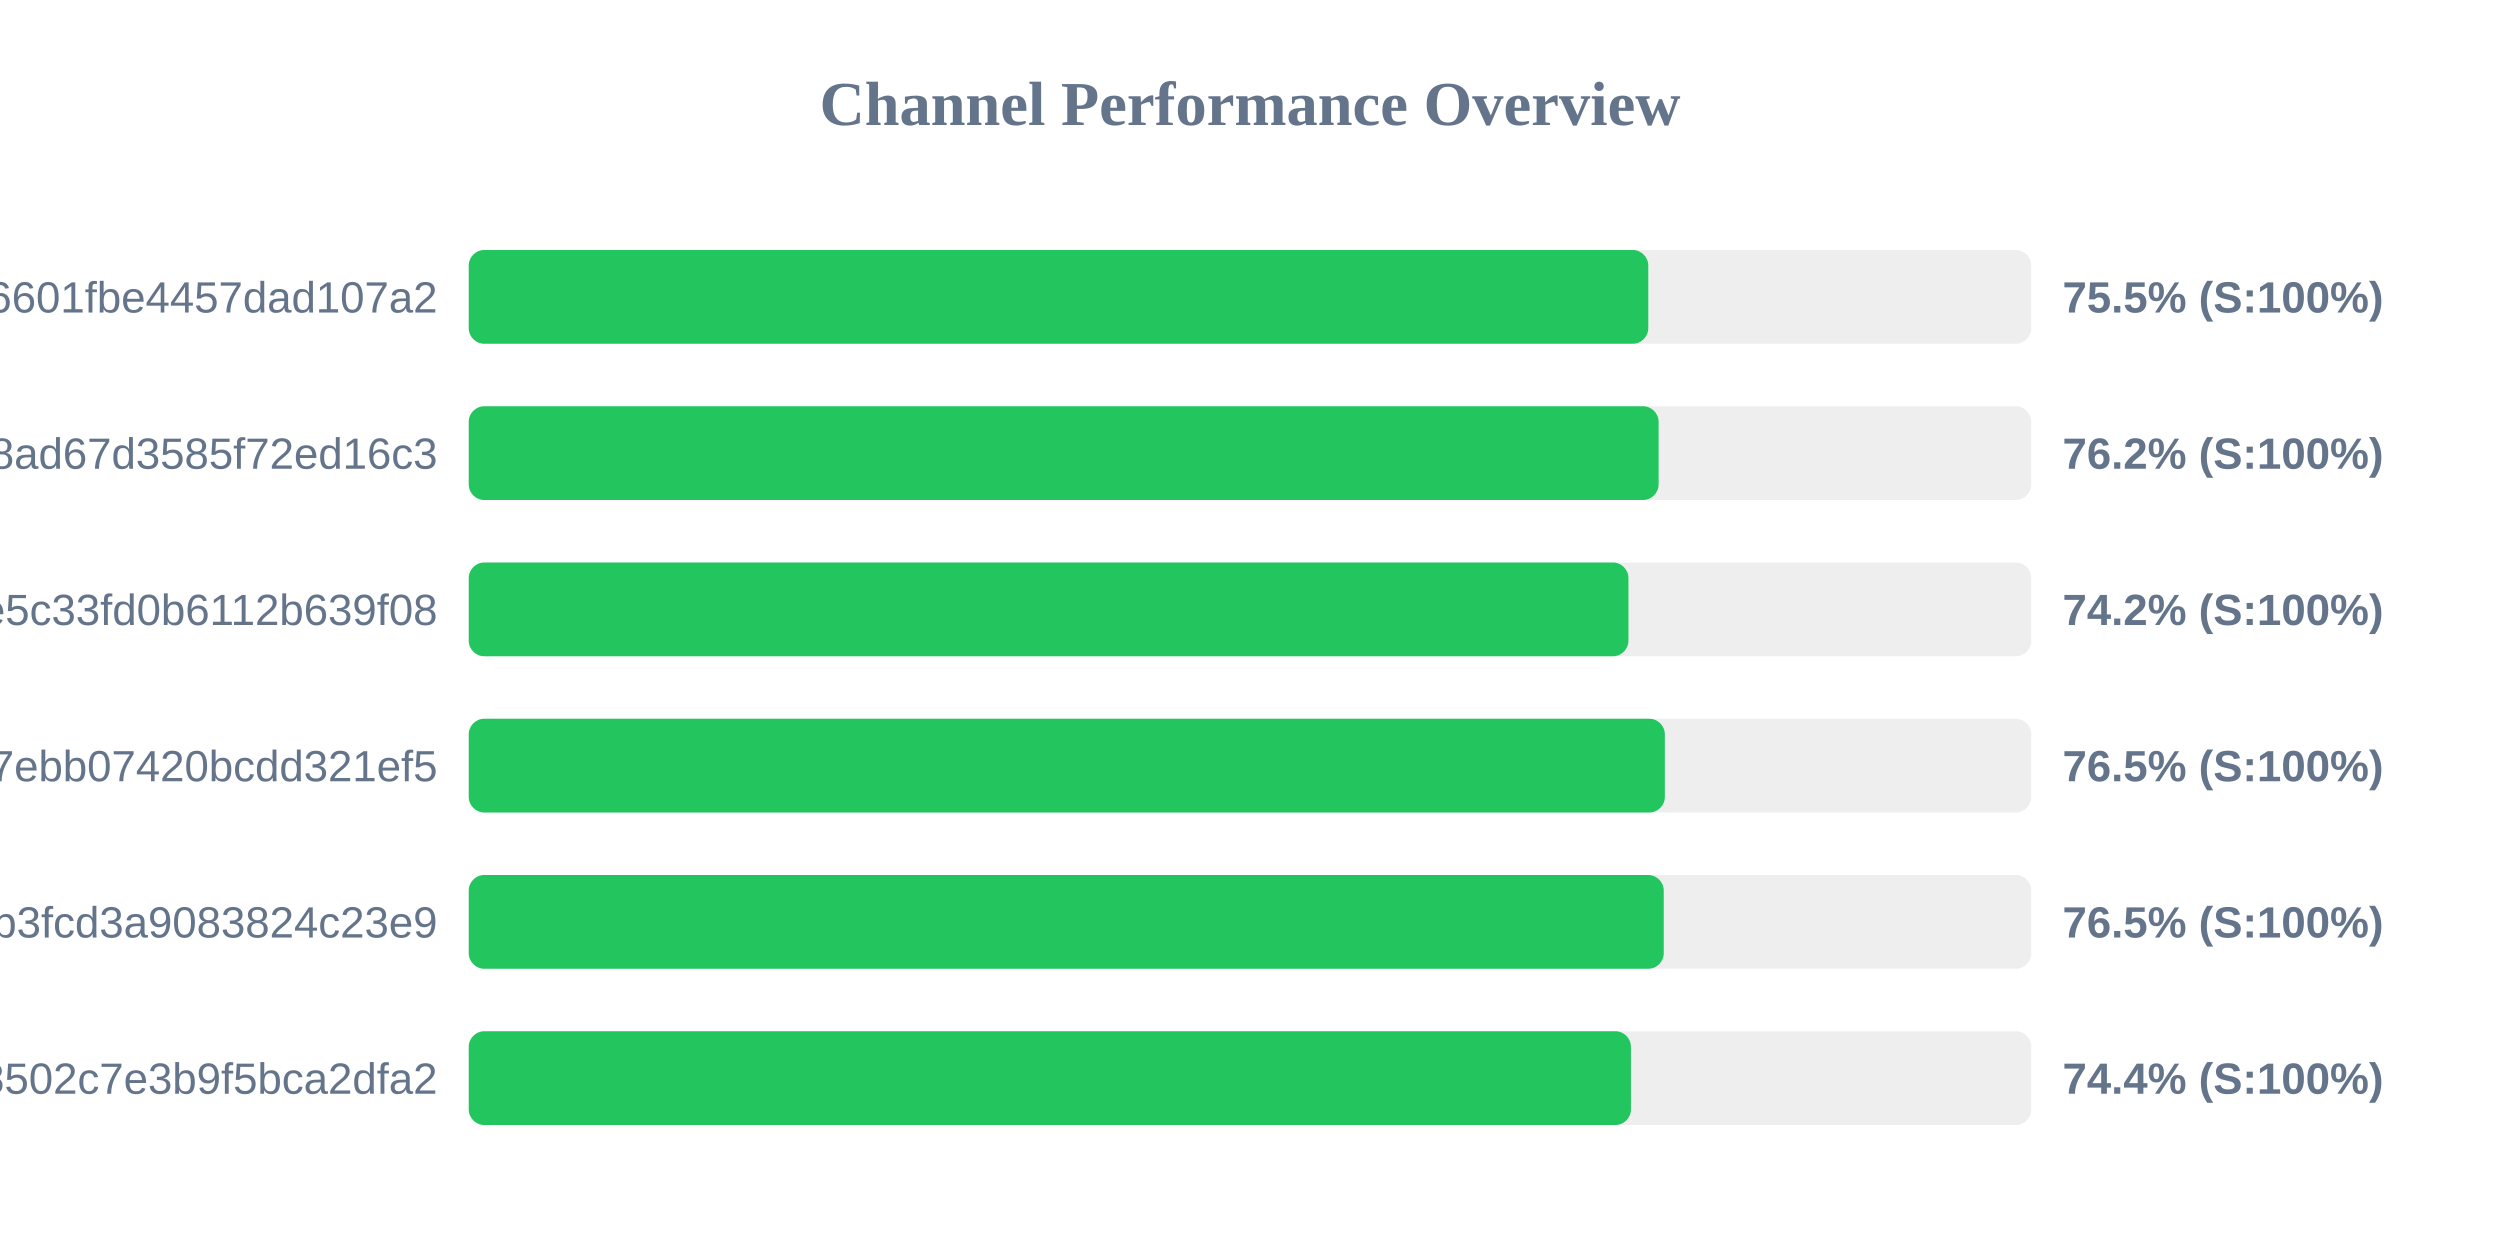
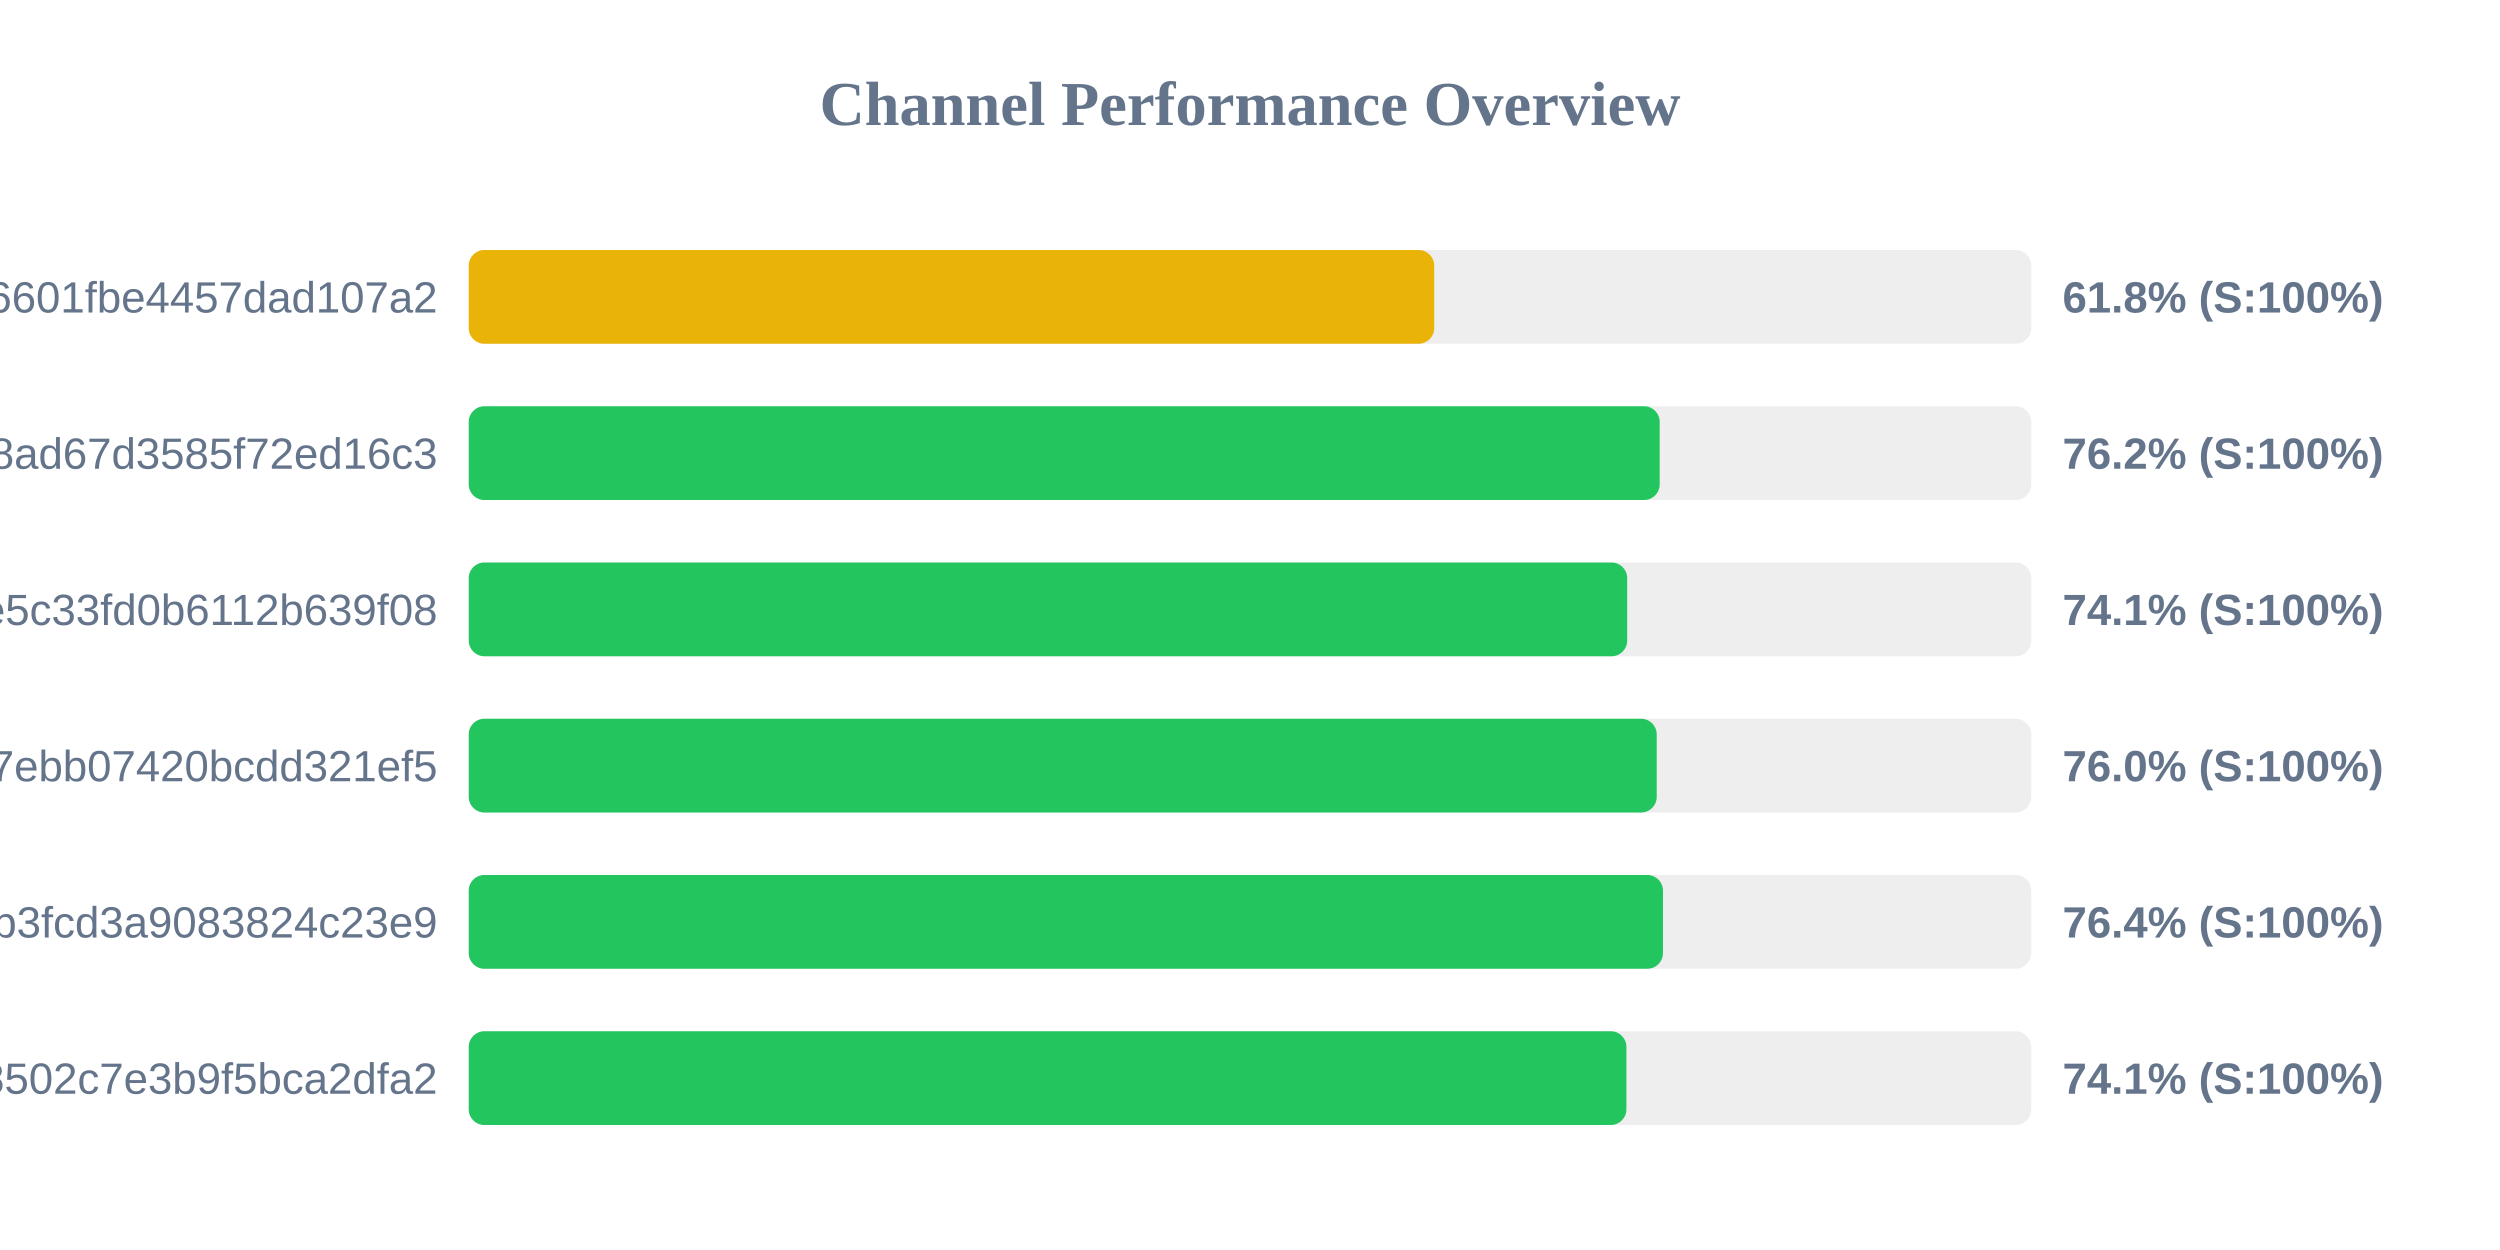
<svg xmlns="http://www.w3.org/2000/svg" width="800" height="400" version="1.1">
  <style>
        .row { font: 14px Arial; fill: #64748b; }
        .score { font: bold 14px Arial; fill: #64748b; }
    </style>
  <text x="400" y="40" text-anchor="middle" font-size="20px" font-weight="bold" fill="#64748b">Channel Performance Overview</text>
  <rect x="150" y="80" width="500" height="30" fill="#eee" rx="5" />
-   <rect x="150" y="80" width="377.45" height="30" fill="#22c55e" rx="5" />
+   <rect x="150" y="80" width="308.95" height="30" fill="#eab308" rx="5" />
  <text x="140" y="100" text-anchor="end" class="row">6ca22ad3b96aa6601fbe4457dad107a2</text>
-   <text x="660" y="100" text-anchor="start" class="score">75.5% (S:100%)</text>
+   <text x="660" y="100" text-anchor="start" class="score">61.8% (S:100%)</text>
  <rect x="150" y="130" width="500" height="30" fill="#eee" rx="5" />
-   <rect x="150" y="130" width="380.75" height="30" fill="#22c55e" rx="5" />
+   <rect x="150" y="130" width="381.1" height="30" fill="#22c55e" rx="5" />
  <text x="140" y="150" text-anchor="end" class="row">d2ddf60933dd08ad67d3585f72ed16c3</text>
  <text x="660" y="150" text-anchor="start" class="score">76.2% (S:100%)</text>
  <rect x="150" y="180" width="500" height="30" fill="#eee" rx="5" />
-   <rect x="150" y="180" width="371.1" height="30" fill="#22c55e" rx="5" />
+   <rect x="150" y="180" width="370.7" height="30" fill="#22c55e" rx="5" />
  <text x="140" y="200" text-anchor="end" class="row">56c52d37015ce5c33fd0b6112b639f08</text>
-   <text x="660" y="200" text-anchor="start" class="score">74.2% (S:100%)</text>
+   <text x="660" y="200" text-anchor="start" class="score">74.1% (S:100%)</text>
  <rect x="150" y="230" width="500" height="30" fill="#eee" rx="5" />
-   <rect x="150" y="230" width="382.75" height="30" fill="#22c55e" rx="5" />
+   <rect x="150" y="230" width="380.15" height="30" fill="#22c55e" rx="5" />
  <text x="140" y="250" text-anchor="end" class="row">dcd03ae545a147ebb07420bcdd321ef5</text>
-   <text x="660" y="250" text-anchor="start" class="score">76.5% (S:100%)</text>
+   <text x="660" y="250" text-anchor="start" class="score">76.0% (S:100%)</text>
  <rect x="150" y="280" width="500" height="30" fill="#eee" rx="5" />
-   <rect x="150" y="280" width="382.4" height="30" fill="#22c55e" rx="5" />
+   <rect x="150" y="280" width="382.15" height="30" fill="#22c55e" rx="5" />
  <text x="140" y="300" text-anchor="end" class="row">subscribe?token=8bc38a0c131e9b3fcd3a9083824c23e9</text>
-   <text x="660" y="300" text-anchor="start" class="score">76.5% (S:100%)</text>
+   <text x="660" y="300" text-anchor="start" class="score">76.4% (S:100%)</text>
  <rect x="150" y="330" width="500" height="30" fill="#eee" rx="5" />
-   <rect x="150" y="330" width="371.9" height="30" fill="#22c55e" rx="5" />
+   <rect x="150" y="330" width="370.45" height="30" fill="#22c55e" rx="5" />
  <text x="140" y="350" text-anchor="end" class="row">ff7bb35d4ee18502c7e3b9f5bca2dfa2</text>
-   <text x="660" y="350" text-anchor="start" class="score">74.4% (S:100%)</text>
+   <text x="660" y="350" text-anchor="start" class="score">74.1% (S:100%)</text>
</svg>
